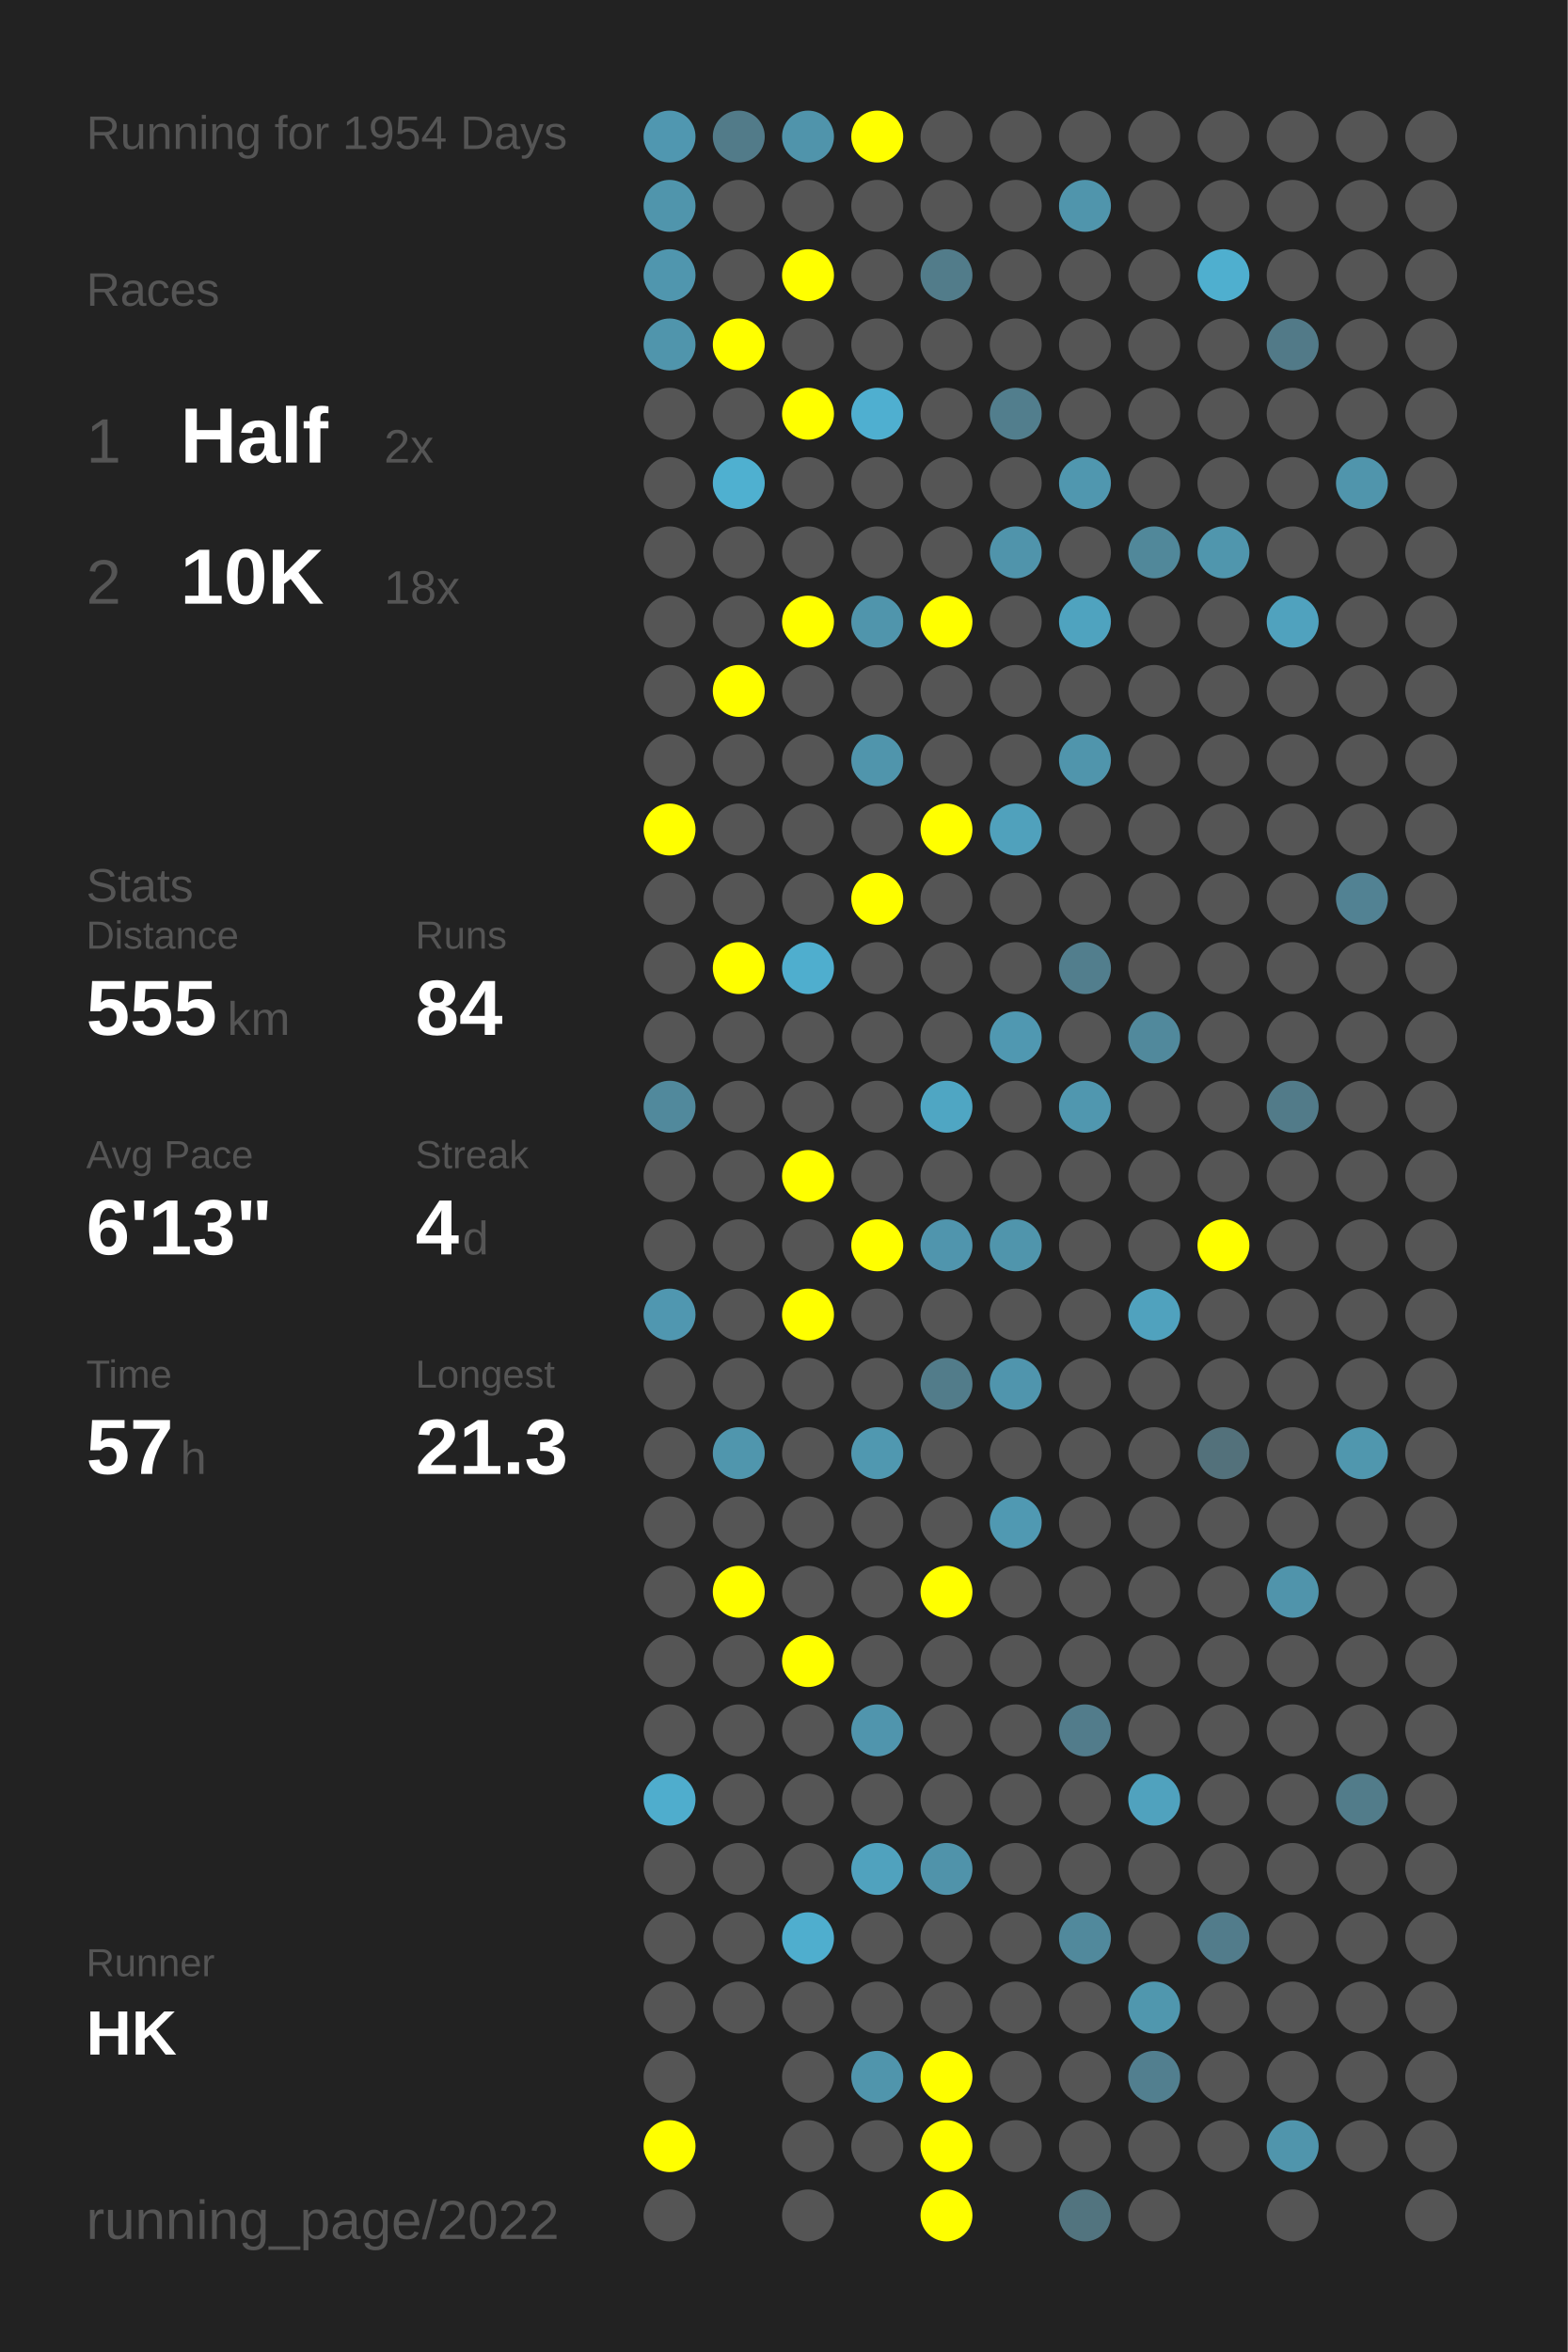
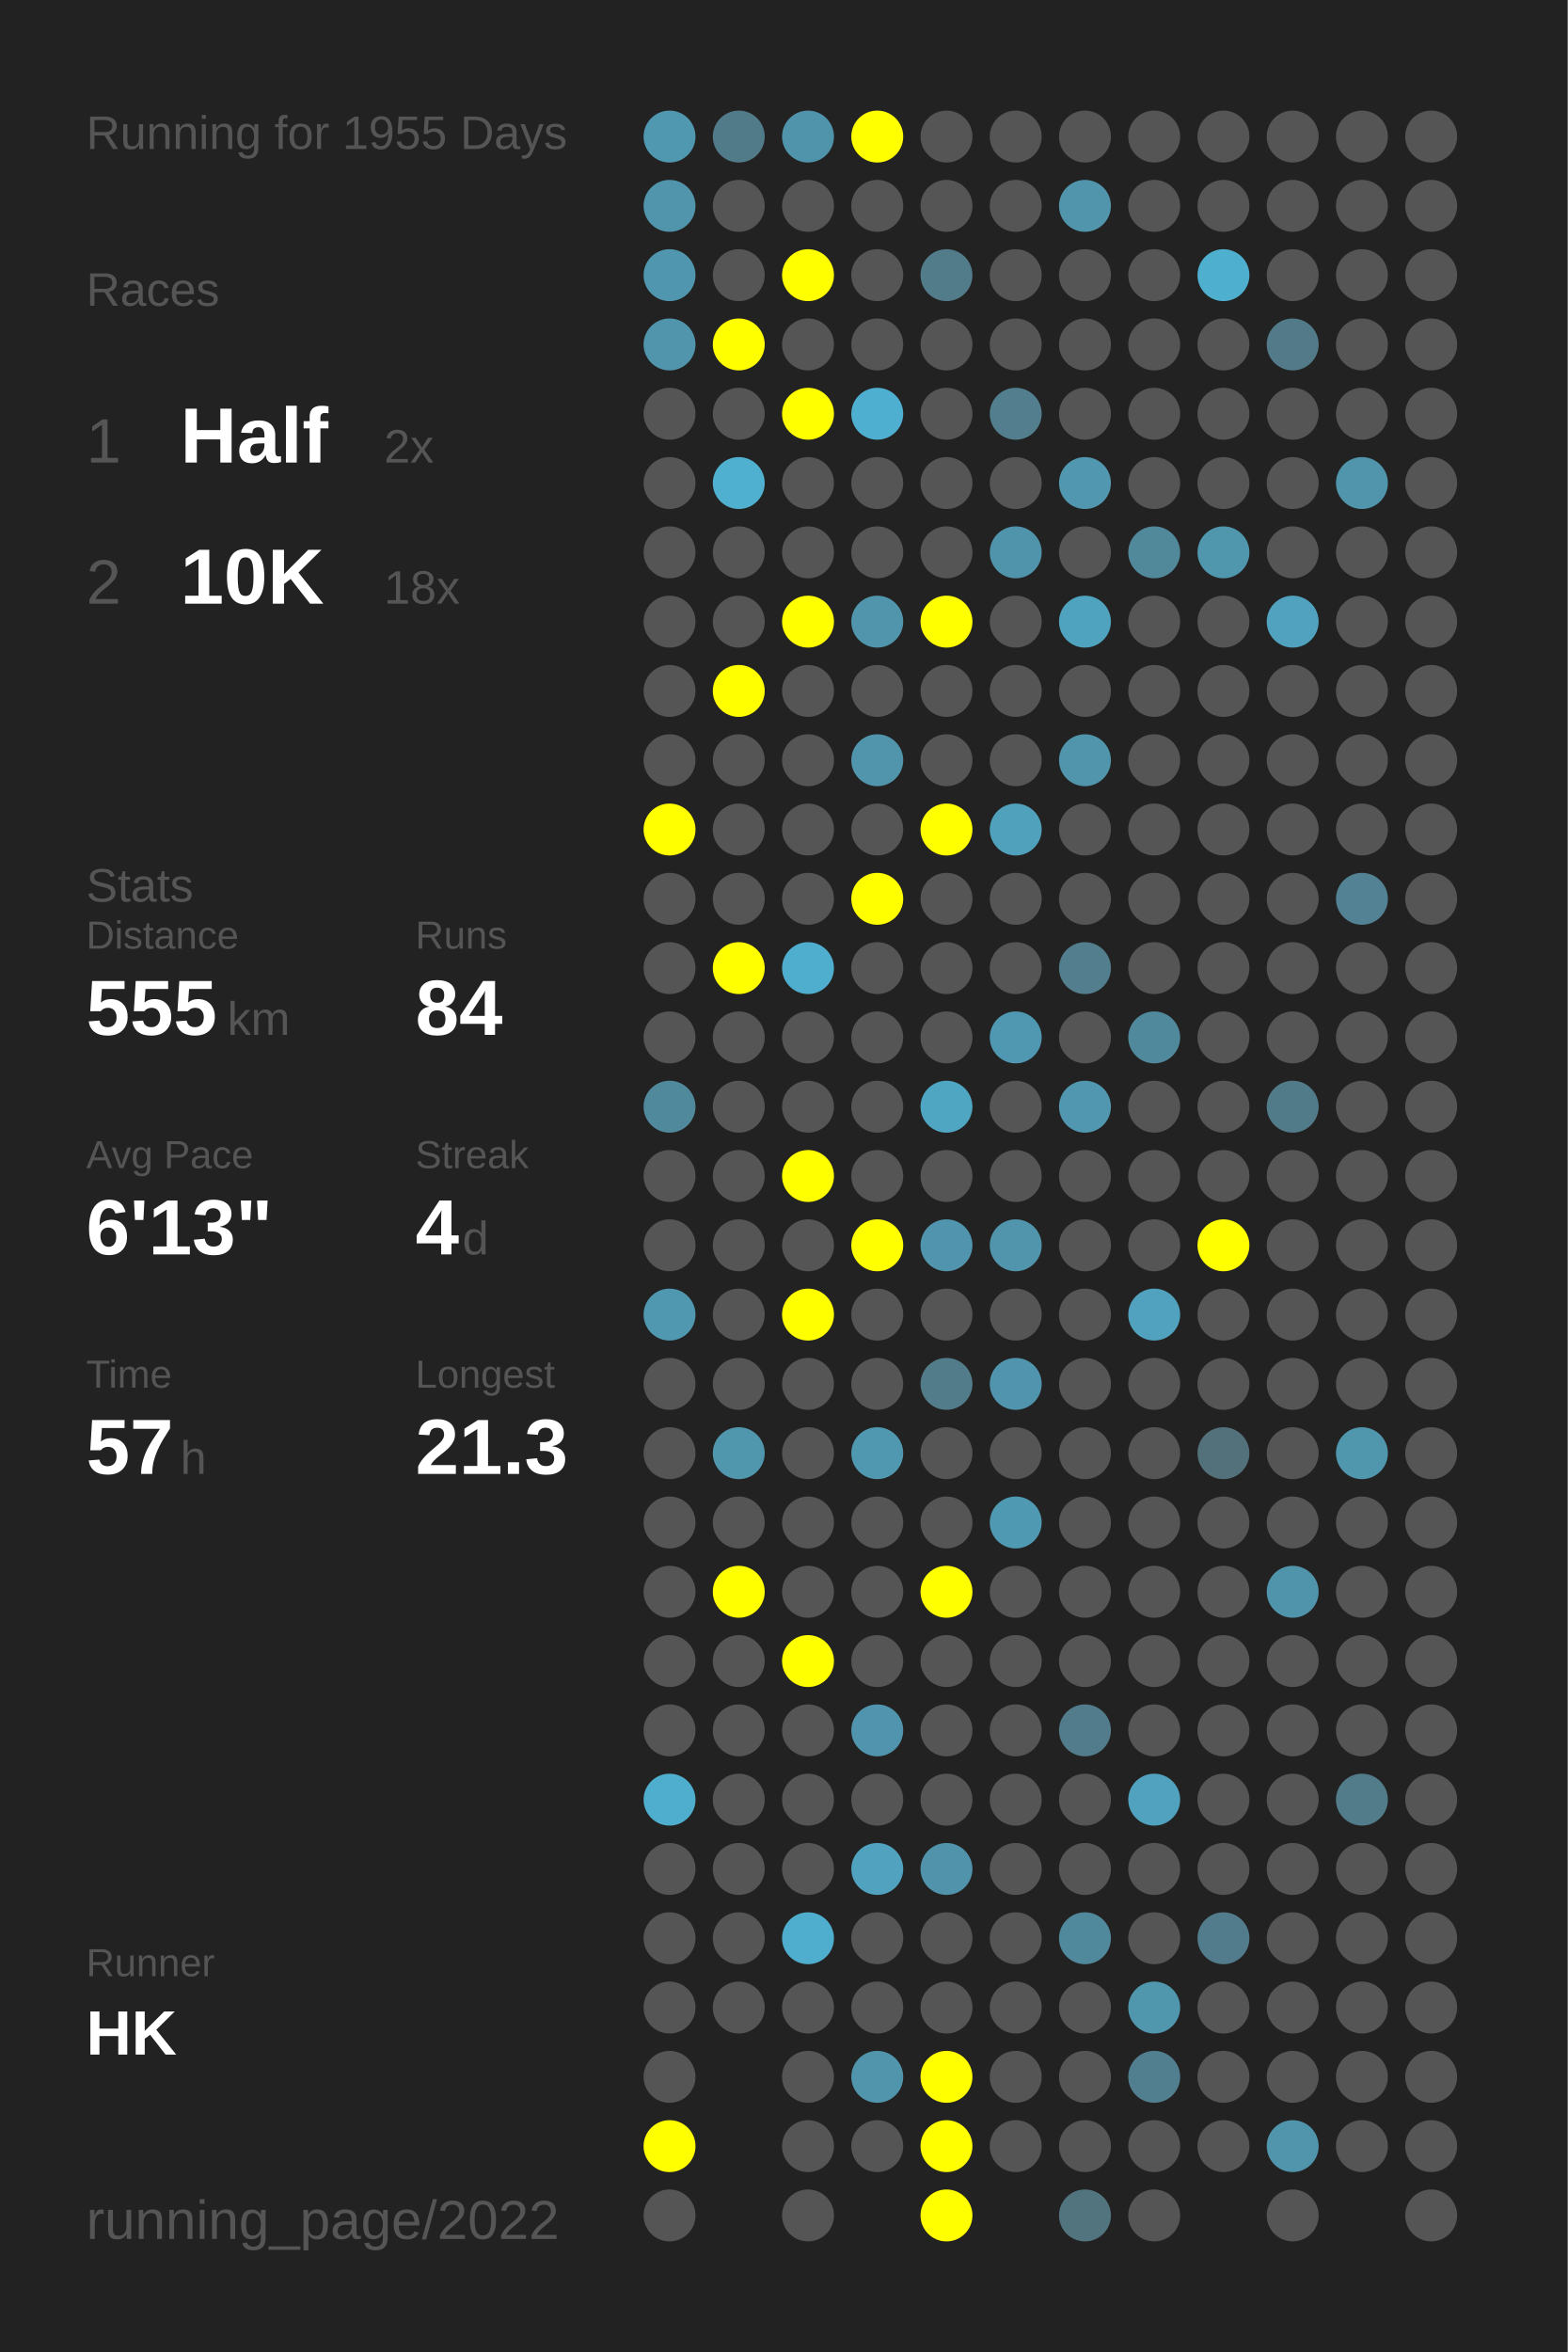
<svg xmlns="http://www.w3.org/2000/svg" baseProfile="full" height="300mm" version="1.1" viewBox="0,0,200,300" width="200mm">
  <defs />
  <rect fill="#222222" height="300" width="200" x="0" y="0" />
-   <text fill="#555555" style="font-size:6px; font-family:Arial;" x="11" y="19">Running for 1954 Days</text>
+   <text fill="#555555" style="font-size:6px; font-family:Arial;" x="11" y="19">Running for 1955 Days</text>
  <text fill="#555555" style="font-size:6px; font-family:Arial;" x="11" y="39">Races</text>
  <text fill="#555555" style="font-size:8px; font-family:Arial;" x="11" y="59">1</text>
  <text fill="#FFFFFF" style="font-size:10px; font-family:Arial; font-weight:bold;" x="23" y="59">Half</text>
  <text fill="#555555" style="font-size:6px; font-family:Arial;" x="49" y="59">2x</text>
  <text fill="#555555" style="font-size:8px; font-family:Arial;" x="11" y="77">2</text>
  <text fill="#FFFFFF" style="font-size:10px; font-family:Arial; font-weight:bold;" x="23" y="77">10K</text>
  <text fill="#555555" style="font-size:6px; font-family:Arial;" x="49" y="77">18x</text>
  <text fill="#555555" style="font-size:6px; font-family:Arial;" x="11" y="115">Stats</text>
  <text fill="#555555" style="font-size:5px; font-family:Arial;" x="11" y="121">Distance</text>
  <text fill="#FFFFFF" style="font-size:10px; font-family:Arial; font-weight:bold;" x="11" y="132">555</text>
  <text fill="#555555" style="font-size:6px; font-family:Arial;" x="29" y="132">km</text>
  <text fill="#555555" style="font-size:5px; font-family:Arial;" x="53" y="121">Runs</text>
  <text fill="#FFFFFF" style="font-size:10px; font-family:Arial; font-weight:bold;" x="53" y="132">84</text>
  <text fill="#555555" style="font-size:5px; font-family:Arial;" x="11" y="149">Avg Pace</text>
  <text fill="#FFFFFF" style="font-size:10px; font-family:Arial; font-weight:bold;" x="11" y="160">6'13"</text>
  <text fill="#555555" style="font-size:5px; font-family:Arial;" x="53" y="149">Streak</text>
  <text fill="#FFFFFF" style="font-size:10px; font-family:Arial; font-weight:bold;" x="53" y="160">4</text>
  <text fill="#555555" style="font-size:6px; font-family:Arial;" x="59" y="160">d</text>
  <text fill="#555555" style="font-size:5px; font-family:Arial;" x="11" y="177">Time</text>
  <text fill="#FFFFFF" style="font-size:10px; font-family:Arial; font-weight:bold;" x="11" y="188">57</text>
  <text fill="#555555" style="font-size:6px; font-family:Arial;" x="23" y="188">h</text>
  <text fill="#555555" style="font-size:5px; font-family:Arial;" x="53" y="177">Longest</text>
  <text fill="#FFFFFF" style="font-size:10px; font-family:Arial; font-weight:bold;" x="53" y="188">21.3</text>
  <text fill="#555555" style="font-size:5px; font-family:Arial;" x="11" y="252.065">Runner</text>
  <text fill="#FFFFFF" style="font-size:8px; font-family:Arial; font-weight:bold;" x="11" y="262.065">HK</text>
  <text fill="#555555" style="font-size:7px; font-family:Arial;" x="11" y="285.581">running_page/2022</text>
  <circle cx="85.417" cy="17.419" fill="#5097b0" r="3.312" />
  <circle cx="85.417" cy="26.258" fill="#5095ac" r="3.312" />
  <circle cx="85.417" cy="35.097" fill="#5096ae" r="3.312" />
  <circle cx="85.417" cy="43.935" fill="#5095ac" r="3.312" />
  <circle cx="85.417" cy="52.774" fill="#555555" r="3.312" />
  <circle cx="85.417" cy="61.613" fill="#555555" r="3.312" />
  <circle cx="85.417" cy="70.452" fill="#555555" r="3.312" />
  <circle cx="85.417" cy="79.29" fill="#555555" r="3.312" />
  <circle cx="85.417" cy="88.129" fill="#555555" r="3.312" />
  <circle cx="85.417" cy="96.968" fill="#555555" r="3.312" />
  <circle cx="85.417" cy="105.806" fill="#FFFF00" r="3.312" />
  <circle cx="85.417" cy="114.645" fill="#555555" r="3.312" />
  <circle cx="85.417" cy="123.484" fill="#555555" r="3.312" />
  <circle cx="85.417" cy="132.323" fill="#555555" r="3.312" />
  <circle cx="85.417" cy="141.161" fill="#51899c" r="3.312" />
  <circle cx="85.417" cy="150" fill="#555555" r="3.312" />
  <circle cx="85.417" cy="158.839" fill="#555555" r="3.312" />
  <circle cx="85.417" cy="167.677" fill="#5097b0" r="3.312" />
  <circle cx="85.417" cy="176.516" fill="#555555" r="3.312" />
  <circle cx="85.417" cy="185.355" fill="#555555" r="3.312" />
  <circle cx="85.417" cy="194.194" fill="#555555" r="3.312" />
  <circle cx="85.417" cy="203.032" fill="#555555" r="3.312" />
  <circle cx="85.417" cy="211.871" fill="#555555" r="3.312" />
  <circle cx="85.417" cy="220.71" fill="#555555" r="3.312" />
  <circle cx="85.417" cy="229.548" fill="#4fadcd" r="3.312" />
  <circle cx="85.417" cy="238.387" fill="#555555" r="3.312" />
  <circle cx="85.417" cy="247.226" fill="#555555" r="3.312" />
  <circle cx="85.417" cy="256.065" fill="#555555" r="3.312" />
  <circle cx="85.417" cy="264.903" fill="#555555" r="3.312" />
  <circle cx="85.417" cy="273.742" fill="#FFFF00" r="3.312" />
  <circle cx="85.417" cy="282.581" fill="#555555" r="3.312" />
  <circle cx="94.25" cy="17.419" fill="#527b89" r="3.312" />
  <circle cx="94.25" cy="26.258" fill="#555555" r="3.312" />
  <circle cx="94.25" cy="35.097" fill="#555555" r="3.312" />
  <circle cx="94.25" cy="43.935" fill="#FFFF00" r="3.312" />
  <circle cx="94.25" cy="52.774" fill="#555555" r="3.312" />
  <circle cx="94.25" cy="61.613" fill="#4fb0d0" r="3.312" />
  <circle cx="94.25" cy="70.452" fill="#555555" r="3.312" />
  <circle cx="94.25" cy="79.29" fill="#555555" r="3.312" />
  <circle cx="94.25" cy="88.129" fill="#FFFF00" r="3.312" />
  <circle cx="94.25" cy="96.968" fill="#555555" r="3.312" />
  <circle cx="94.25" cy="105.806" fill="#555555" r="3.312" />
  <circle cx="94.25" cy="114.645" fill="#555555" r="3.312" />
  <circle cx="94.25" cy="123.484" fill="#FFFF00" r="3.312" />
  <circle cx="94.25" cy="132.323" fill="#555555" r="3.312" />
  <circle cx="94.25" cy="141.161" fill="#555555" r="3.312" />
  <circle cx="94.25" cy="150" fill="#555555" r="3.312" />
  <circle cx="94.25" cy="158.839" fill="#555555" r="3.312" />
  <circle cx="94.25" cy="167.677" fill="#555555" r="3.312" />
  <circle cx="94.25" cy="176.516" fill="#555555" r="3.312" />
  <circle cx="94.25" cy="185.355" fill="#5096ad" r="3.312" />
  <circle cx="94.25" cy="194.194" fill="#555555" r="3.312" />
  <circle cx="94.25" cy="203.032" fill="#FFFF00" r="3.312" />
  <circle cx="94.25" cy="211.871" fill="#555555" r="3.312" />
  <circle cx="94.25" cy="220.71" fill="#555555" r="3.312" />
  <circle cx="94.25" cy="229.548" fill="#555555" r="3.312" />
  <circle cx="94.25" cy="238.387" fill="#555555" r="3.312" />
  <circle cx="94.25" cy="247.226" fill="#555555" r="3.312" />
  <circle cx="94.25" cy="256.065" fill="#555555" r="3.312" />
  <circle cx="103.083" cy="17.419" fill="#5094ab" r="3.312" />
  <circle cx="103.083" cy="26.258" fill="#555555" r="3.312" />
  <circle cx="103.083" cy="35.097" fill="#FFFF00" r="3.312" />
  <circle cx="103.083" cy="43.935" fill="#555555" r="3.312" />
  <circle cx="103.083" cy="52.774" fill="#FFFF00" r="3.312" />
  <circle cx="103.083" cy="61.613" fill="#555555" r="3.312" />
  <circle cx="103.083" cy="70.452" fill="#555555" r="3.312" />
  <circle cx="103.083" cy="79.29" fill="#FFFF00" r="3.312" />
  <circle cx="103.083" cy="88.129" fill="#555555" r="3.312" />
  <circle cx="103.083" cy="96.968" fill="#555555" r="3.312" />
  <circle cx="103.083" cy="105.806" fill="#555555" r="3.312" />
  <circle cx="103.083" cy="114.645" fill="#555555" r="3.312" />
  <circle cx="103.083" cy="123.484" fill="#4faece" r="3.312" />
  <circle cx="103.083" cy="132.323" fill="#555555" r="3.312" />
  <circle cx="103.083" cy="141.161" fill="#555555" r="3.312" />
  <circle cx="103.083" cy="150" fill="#FFFF00" r="3.312" />
  <circle cx="103.083" cy="158.839" fill="#555555" r="3.312" />
  <circle cx="103.083" cy="167.677" fill="#FFFF00" r="3.312" />
  <circle cx="103.083" cy="176.516" fill="#555555" r="3.312" />
  <circle cx="103.083" cy="185.355" fill="#555555" r="3.312" />
  <circle cx="103.083" cy="194.194" fill="#555555" r="3.312" />
  <circle cx="103.083" cy="203.032" fill="#555555" r="3.312" />
  <circle cx="103.083" cy="211.871" fill="#FFFF00" r="3.312" />
  <circle cx="103.083" cy="220.71" fill="#555555" r="3.312" />
  <circle cx="103.083" cy="229.548" fill="#555555" r="3.312" />
  <circle cx="103.083" cy="238.387" fill="#555555" r="3.312" />
  <circle cx="103.083" cy="247.226" fill="#4faece" r="3.312" />
  <circle cx="103.083" cy="256.065" fill="#555555" r="3.312" />
  <circle cx="103.083" cy="264.903" fill="#555555" r="3.312" />
  <circle cx="103.083" cy="273.742" fill="#555555" r="3.312" />
  <circle cx="103.083" cy="282.581" fill="#555555" r="3.312" />
  <circle cx="111.917" cy="17.419" fill="#FFFF00" r="3.312" />
  <circle cx="111.917" cy="26.258" fill="#555555" r="3.312" />
  <circle cx="111.917" cy="35.097" fill="#555555" r="3.312" />
  <circle cx="111.917" cy="43.935" fill="#555555" r="3.312" />
  <circle cx="111.917" cy="52.774" fill="#4fafd0" r="3.312" />
  <circle cx="111.917" cy="61.613" fill="#555555" r="3.312" />
  <circle cx="111.917" cy="70.452" fill="#555555" r="3.312" />
  <circle cx="111.917" cy="79.29" fill="#5095ac" r="3.312" />
  <circle cx="111.917" cy="88.129" fill="#555555" r="3.312" />
  <circle cx="111.917" cy="96.968" fill="#5095ac" r="3.312" />
  <circle cx="111.917" cy="105.806" fill="#555555" r="3.312" />
  <circle cx="111.917" cy="114.645" fill="#FFFF00" r="3.312" />
  <circle cx="111.917" cy="123.484" fill="#555555" r="3.312" />
  <circle cx="111.917" cy="132.323" fill="#555555" r="3.312" />
  <circle cx="111.917" cy="141.161" fill="#555555" r="3.312" />
  <circle cx="111.917" cy="150" fill="#555555" r="3.312" />
  <circle cx="111.917" cy="158.839" fill="#FFFF00" r="3.312" />
  <circle cx="111.917" cy="167.677" fill="#555555" r="3.312" />
  <circle cx="111.917" cy="176.516" fill="#555555" r="3.312" />
  <circle cx="111.917" cy="185.355" fill="#5098b0" r="3.312" />
  <circle cx="111.917" cy="194.194" fill="#555555" r="3.312" />
  <circle cx="111.917" cy="203.032" fill="#555555" r="3.312" />
  <circle cx="111.917" cy="211.871" fill="#555555" r="3.312" />
  <circle cx="111.917" cy="220.71" fill="#5095ad" r="3.312" />
  <circle cx="111.917" cy="229.548" fill="#555555" r="3.312" />
  <circle cx="111.917" cy="238.387" fill="#50a2be" r="3.312" />
  <circle cx="111.917" cy="247.226" fill="#555555" r="3.312" />
  <circle cx="111.917" cy="256.065" fill="#555555" r="3.312" />
  <circle cx="111.917" cy="264.903" fill="#5095ac" r="3.312" />
  <circle cx="111.917" cy="273.742" fill="#555555" r="3.312" />
  <circle cx="120.75" cy="17.419" fill="#555555" r="3.312" />
  <circle cx="120.75" cy="26.258" fill="#555555" r="3.312" />
  <circle cx="120.75" cy="35.097" fill="#527c8a" r="3.312" />
  <circle cx="120.75" cy="43.935" fill="#555555" r="3.312" />
  <circle cx="120.75" cy="52.774" fill="#555555" r="3.312" />
  <circle cx="120.75" cy="61.613" fill="#555555" r="3.312" />
  <circle cx="120.75" cy="70.452" fill="#555555" r="3.312" />
  <circle cx="120.75" cy="79.29" fill="#FFFF00" r="3.312" />
  <circle cx="120.75" cy="88.129" fill="#555555" r="3.312" />
  <circle cx="120.75" cy="96.968" fill="#555555" r="3.312" />
  <circle cx="120.75" cy="105.806" fill="#FFFF00" r="3.312" />
  <circle cx="120.75" cy="114.645" fill="#555555" r="3.312" />
  <circle cx="120.75" cy="123.484" fill="#555555" r="3.312" />
  <circle cx="120.75" cy="132.323" fill="#555555" r="3.312" />
  <circle cx="120.75" cy="141.161" fill="#4fa6c3" r="3.312" />
  <circle cx="120.75" cy="150" fill="#555555" r="3.312" />
  <circle cx="120.75" cy="158.839" fill="#5095ad" r="3.312" />
  <circle cx="120.75" cy="167.677" fill="#555555" r="3.312" />
  <circle cx="120.75" cy="176.516" fill="#527c8a" r="3.312" />
  <circle cx="120.75" cy="185.355" fill="#555555" r="3.312" />
  <circle cx="120.75" cy="194.194" fill="#555555" r="3.312" />
  <circle cx="120.75" cy="203.032" fill="#FFFF00" r="3.312" />
  <circle cx="120.75" cy="211.871" fill="#555555" r="3.312" />
  <circle cx="120.75" cy="220.71" fill="#555555" r="3.312" />
  <circle cx="120.75" cy="229.548" fill="#555555" r="3.312" />
  <circle cx="120.75" cy="238.387" fill="#5093aa" r="3.312" />
  <circle cx="120.75" cy="247.226" fill="#555555" r="3.312" />
  <circle cx="120.75" cy="256.065" fill="#555555" r="3.312" />
  <circle cx="120.75" cy="264.903" fill="#FFFF00" r="3.312" />
  <circle cx="120.75" cy="273.742" fill="#FFFF00" r="3.312" />
  <circle cx="120.75" cy="282.581" fill="#FFFF00" r="3.312" />
  <circle cx="129.583" cy="17.419" fill="#555555" r="3.312" />
  <circle cx="129.583" cy="26.258" fill="#555555" r="3.312" />
  <circle cx="129.583" cy="35.097" fill="#555555" r="3.312" />
  <circle cx="129.583" cy="43.935" fill="#555555" r="3.312" />
  <circle cx="129.583" cy="52.774" fill="#527e8d" r="3.312" />
  <circle cx="129.583" cy="61.613" fill="#555555" r="3.312" />
  <circle cx="129.583" cy="70.452" fill="#5094ab" r="3.312" />
  <circle cx="129.583" cy="79.29" fill="#555555" r="3.312" />
  <circle cx="129.583" cy="88.129" fill="#555555" r="3.312" />
  <circle cx="129.583" cy="96.968" fill="#555555" r="3.312" />
  <circle cx="129.583" cy="105.806" fill="#50a1bc" r="3.312" />
  <circle cx="129.583" cy="114.645" fill="#555555" r="3.312" />
  <circle cx="129.583" cy="123.484" fill="#555555" r="3.312" />
  <circle cx="129.583" cy="132.323" fill="#5098b1" r="3.312" />
  <circle cx="129.583" cy="141.161" fill="#555555" r="3.312" />
  <circle cx="129.583" cy="150" fill="#555555" r="3.312" />
  <circle cx="129.583" cy="158.839" fill="#5095ac" r="3.312" />
  <circle cx="129.583" cy="167.677" fill="#555555" r="3.312" />
  <circle cx="129.583" cy="176.516" fill="#5095ad" r="3.312" />
  <circle cx="129.583" cy="185.355" fill="#555555" r="3.312" />
  <circle cx="129.583" cy="194.194" fill="#5099b2" r="3.312" />
  <circle cx="129.583" cy="203.032" fill="#555555" r="3.312" />
  <circle cx="129.583" cy="211.871" fill="#555555" r="3.312" />
  <circle cx="129.583" cy="220.71" fill="#555555" r="3.312" />
  <circle cx="129.583" cy="229.548" fill="#555555" r="3.312" />
  <circle cx="129.583" cy="238.387" fill="#555555" r="3.312" />
  <circle cx="129.583" cy="247.226" fill="#555555" r="3.312" />
  <circle cx="129.583" cy="256.065" fill="#555555" r="3.312" />
  <circle cx="129.583" cy="264.903" fill="#555555" r="3.312" />
  <circle cx="129.583" cy="273.742" fill="#555555" r="3.312" />
  <circle cx="138.417" cy="17.419" fill="#555555" r="3.312" />
  <circle cx="138.417" cy="26.258" fill="#5095ac" r="3.312" />
  <circle cx="138.417" cy="35.097" fill="#555555" r="3.312" />
  <circle cx="138.417" cy="43.935" fill="#555555" r="3.312" />
  <circle cx="138.417" cy="52.774" fill="#555555" r="3.312" />
  <circle cx="138.417" cy="61.613" fill="#5097af" r="3.312" />
  <circle cx="138.417" cy="70.452" fill="#555555" r="3.312" />
  <circle cx="138.417" cy="79.29" fill="#4fa3bf" r="3.312" />
  <circle cx="138.417" cy="88.129" fill="#555555" r="3.312" />
  <circle cx="138.417" cy="96.968" fill="#5095ac" r="3.312" />
  <circle cx="138.417" cy="105.806" fill="#555555" r="3.312" />
  <circle cx="138.417" cy="114.645" fill="#555555" r="3.312" />
  <circle cx="138.417" cy="123.484" fill="#527e8d" r="3.312" />
  <circle cx="138.417" cy="132.323" fill="#555555" r="3.312" />
  <circle cx="138.417" cy="141.161" fill="#5097af" r="3.312" />
  <circle cx="138.417" cy="150" fill="#555555" r="3.312" />
  <circle cx="138.417" cy="158.839" fill="#555555" r="3.312" />
  <circle cx="138.417" cy="167.677" fill="#555555" r="3.312" />
  <circle cx="138.417" cy="176.516" fill="#555555" r="3.312" />
  <circle cx="138.417" cy="185.355" fill="#555555" r="3.312" />
  <circle cx="138.417" cy="194.194" fill="#555555" r="3.312" />
  <circle cx="138.417" cy="203.032" fill="#555555" r="3.312" />
  <circle cx="138.417" cy="211.871" fill="#555555" r="3.312" />
  <circle cx="138.417" cy="220.71" fill="#527c8b" r="3.312" />
  <circle cx="138.417" cy="229.548" fill="#555555" r="3.312" />
  <circle cx="138.417" cy="238.387" fill="#555555" r="3.312" />
  <circle cx="138.417" cy="247.226" fill="#51899c" r="3.312" />
  <circle cx="138.417" cy="256.065" fill="#555555" r="3.312" />
  <circle cx="138.417" cy="264.903" fill="#555555" r="3.312" />
  <circle cx="138.417" cy="273.742" fill="#555555" r="3.312" />
  <circle cx="138.417" cy="282.581" fill="#52747f" r="3.312" />
  <circle cx="147.25" cy="17.419" fill="#555555" r="3.312" />
  <circle cx="147.25" cy="26.258" fill="#555555" r="3.312" />
  <circle cx="147.25" cy="35.097" fill="#555555" r="3.312" />
  <circle cx="147.25" cy="43.935" fill="#555555" r="3.312" />
  <circle cx="147.25" cy="52.774" fill="#555555" r="3.312" />
  <circle cx="147.25" cy="61.613" fill="#555555" r="3.312" />
  <circle cx="147.25" cy="70.452" fill="#51889a" r="3.312" />
  <circle cx="147.25" cy="79.29" fill="#555555" r="3.312" />
  <circle cx="147.25" cy="88.129" fill="#555555" r="3.312" />
  <circle cx="147.25" cy="96.968" fill="#555555" r="3.312" />
  <circle cx="147.25" cy="105.806" fill="#555555" r="3.312" />
  <circle cx="147.25" cy="114.645" fill="#555555" r="3.312" />
  <circle cx="147.25" cy="123.484" fill="#555555" r="3.312" />
  <circle cx="147.25" cy="132.323" fill="#51899c" r="3.312" />
  <circle cx="147.25" cy="141.161" fill="#555555" r="3.312" />
  <circle cx="147.25" cy="150" fill="#555555" r="3.312" />
  <circle cx="147.25" cy="158.839" fill="#555555" r="3.312" />
  <circle cx="147.25" cy="167.677" fill="#50a2be" r="3.312" />
  <circle cx="147.25" cy="176.516" fill="#555555" r="3.312" />
  <circle cx="147.25" cy="185.355" fill="#555555" r="3.312" />
  <circle cx="147.25" cy="194.194" fill="#555555" r="3.312" />
  <circle cx="147.25" cy="203.032" fill="#555555" r="3.312" />
  <circle cx="147.25" cy="211.871" fill="#555555" r="3.312" />
  <circle cx="147.25" cy="220.71" fill="#555555" r="3.312" />
  <circle cx="147.25" cy="229.548" fill="#50a2be" r="3.312" />
  <circle cx="147.25" cy="238.387" fill="#555555" r="3.312" />
  <circle cx="147.25" cy="247.226" fill="#555555" r="3.312" />
  <circle cx="147.25" cy="256.065" fill="#5097ae" r="3.312" />
  <circle cx="147.25" cy="264.903" fill="#527f8f" r="3.312" />
  <circle cx="147.25" cy="273.742" fill="#555555" r="3.312" />
  <circle cx="147.25" cy="282.581" fill="#555555" r="3.312" />
  <circle cx="156.083" cy="17.419" fill="#555555" r="3.312" />
  <circle cx="156.083" cy="26.258" fill="#555555" r="3.312" />
  <circle cx="156.083" cy="35.097" fill="#4fafcf" r="3.312" />
  <circle cx="156.083" cy="43.935" fill="#555555" r="3.312" />
  <circle cx="156.083" cy="52.774" fill="#555555" r="3.312" />
  <circle cx="156.083" cy="61.613" fill="#555555" r="3.312" />
  <circle cx="156.083" cy="70.452" fill="#5096ad" r="3.312" />
  <circle cx="156.083" cy="79.29" fill="#555555" r="3.312" />
  <circle cx="156.083" cy="88.129" fill="#555555" r="3.312" />
  <circle cx="156.083" cy="96.968" fill="#555555" r="3.312" />
  <circle cx="156.083" cy="105.806" fill="#555555" r="3.312" />
  <circle cx="156.083" cy="114.645" fill="#555555" r="3.312" />
  <circle cx="156.083" cy="123.484" fill="#555555" r="3.312" />
  <circle cx="156.083" cy="132.323" fill="#555555" r="3.312" />
  <circle cx="156.083" cy="141.161" fill="#555555" r="3.312" />
  <circle cx="156.083" cy="150" fill="#555555" r="3.312" />
  <circle cx="156.083" cy="158.839" fill="#FFFF00" r="3.312" />
  <circle cx="156.083" cy="167.677" fill="#555555" r="3.312" />
  <circle cx="156.083" cy="176.516" fill="#555555" r="3.312" />
  <circle cx="156.083" cy="185.355" fill="#53717b" r="3.312" />
  <circle cx="156.083" cy="194.194" fill="#555555" r="3.312" />
  <circle cx="156.083" cy="203.032" fill="#555555" r="3.312" />
  <circle cx="156.083" cy="211.871" fill="#555555" r="3.312" />
  <circle cx="156.083" cy="220.71" fill="#555555" r="3.312" />
  <circle cx="156.083" cy="229.548" fill="#555555" r="3.312" />
  <circle cx="156.083" cy="238.387" fill="#555555" r="3.312" />
  <circle cx="156.083" cy="247.226" fill="#527c8b" r="3.312" />
  <circle cx="156.083" cy="256.065" fill="#555555" r="3.312" />
  <circle cx="156.083" cy="264.903" fill="#555555" r="3.312" />
  <circle cx="156.083" cy="273.742" fill="#555555" r="3.312" />
  <circle cx="164.917" cy="17.419" fill="#555555" r="3.312" />
  <circle cx="164.917" cy="26.258" fill="#555555" r="3.312" />
  <circle cx="164.917" cy="35.097" fill="#555555" r="3.312" />
  <circle cx="164.917" cy="43.935" fill="#527a88" r="3.312" />
  <circle cx="164.917" cy="52.774" fill="#555555" r="3.312" />
  <circle cx="164.917" cy="61.613" fill="#555555" r="3.312" />
  <circle cx="164.917" cy="70.452" fill="#555555" r="3.312" />
  <circle cx="164.917" cy="79.29" fill="#50a2be" r="3.312" />
  <circle cx="164.917" cy="88.129" fill="#555555" r="3.312" />
  <circle cx="164.917" cy="96.968" fill="#555555" r="3.312" />
  <circle cx="164.917" cy="105.806" fill="#555555" r="3.312" />
  <circle cx="164.917" cy="114.645" fill="#555555" r="3.312" />
  <circle cx="164.917" cy="123.484" fill="#555555" r="3.312" />
  <circle cx="164.917" cy="132.323" fill="#555555" r="3.312" />
  <circle cx="164.917" cy="141.161" fill="#527b89" r="3.312" />
  <circle cx="164.917" cy="150" fill="#555555" r="3.312" />
  <circle cx="164.917" cy="158.839" fill="#555555" r="3.312" />
  <circle cx="164.917" cy="167.677" fill="#555555" r="3.312" />
  <circle cx="164.917" cy="176.516" fill="#555555" r="3.312" />
  <circle cx="164.917" cy="185.355" fill="#555555" r="3.312" />
  <circle cx="164.917" cy="194.194" fill="#555555" r="3.312" />
  <circle cx="164.917" cy="203.032" fill="#5094ab" r="3.312" />
  <circle cx="164.917" cy="211.871" fill="#555555" r="3.312" />
  <circle cx="164.917" cy="220.71" fill="#555555" r="3.312" />
  <circle cx="164.917" cy="229.548" fill="#555555" r="3.312" />
  <circle cx="164.917" cy="238.387" fill="#555555" r="3.312" />
  <circle cx="164.917" cy="247.226" fill="#555555" r="3.312" />
  <circle cx="164.917" cy="256.065" fill="#555555" r="3.312" />
  <circle cx="164.917" cy="264.903" fill="#555555" r="3.312" />
  <circle cx="164.917" cy="273.742" fill="#5095ac" r="3.312" />
  <circle cx="164.917" cy="282.581" fill="#555555" r="3.312" />
  <circle cx="173.75" cy="17.419" fill="#555555" r="3.312" />
  <circle cx="173.75" cy="26.258" fill="#555555" r="3.312" />
  <circle cx="173.75" cy="35.097" fill="#555555" r="3.312" />
  <circle cx="173.75" cy="43.935" fill="#555555" r="3.312" />
  <circle cx="173.75" cy="52.774" fill="#555555" r="3.312" />
  <circle cx="173.75" cy="61.613" fill="#5095ac" r="3.312" />
  <circle cx="173.75" cy="70.452" fill="#555555" r="3.312" />
  <circle cx="173.75" cy="79.29" fill="#555555" r="3.312" />
  <circle cx="173.75" cy="88.129" fill="#555555" r="3.312" />
  <circle cx="173.75" cy="96.968" fill="#555555" r="3.312" />
  <circle cx="173.75" cy="105.806" fill="#555555" r="3.312" />
  <circle cx="173.75" cy="114.645" fill="#528293" r="3.312" />
  <circle cx="173.75" cy="123.484" fill="#555555" r="3.312" />
  <circle cx="173.75" cy="132.323" fill="#555555" r="3.312" />
  <circle cx="173.75" cy="141.161" fill="#555555" r="3.312" />
  <circle cx="173.75" cy="150" fill="#555555" r="3.312" />
  <circle cx="173.75" cy="158.839" fill="#555555" r="3.312" />
  <circle cx="173.75" cy="167.677" fill="#555555" r="3.312" />
  <circle cx="173.75" cy="176.516" fill="#555555" r="3.312" />
  <circle cx="173.75" cy="185.355" fill="#5097ae" r="3.312" />
  <circle cx="173.75" cy="194.194" fill="#555555" r="3.312" />
  <circle cx="173.75" cy="203.032" fill="#555555" r="3.312" />
  <circle cx="173.75" cy="211.871" fill="#555555" r="3.312" />
  <circle cx="173.75" cy="220.71" fill="#555555" r="3.312" />
  <circle cx="173.75" cy="229.548" fill="#527c8a" r="3.312" />
  <circle cx="173.75" cy="238.387" fill="#555555" r="3.312" />
  <circle cx="173.75" cy="247.226" fill="#555555" r="3.312" />
  <circle cx="173.75" cy="256.065" fill="#555555" r="3.312" />
  <circle cx="173.75" cy="264.903" fill="#555555" r="3.312" />
  <circle cx="173.75" cy="273.742" fill="#555555" r="3.312" />
  <circle cx="182.583" cy="17.419" fill="#555555" r="3.312" />
  <circle cx="182.583" cy="26.258" fill="#555555" r="3.312" />
  <circle cx="182.583" cy="35.097" fill="#555555" r="3.312" />
  <circle cx="182.583" cy="43.935" fill="#555555" r="3.312" />
  <circle cx="182.583" cy="52.774" fill="#555555" r="3.312" />
  <circle cx="182.583" cy="61.613" fill="#555555" r="3.312" />
  <circle cx="182.583" cy="70.452" fill="#555555" r="3.312" />
  <circle cx="182.583" cy="79.29" fill="#555555" r="3.312" />
  <circle cx="182.583" cy="88.129" fill="#555555" r="3.312" />
  <circle cx="182.583" cy="96.968" fill="#555555" r="3.312" />
  <circle cx="182.583" cy="105.806" fill="#555555" r="3.312" />
  <circle cx="182.583" cy="114.645" fill="#555555" r="3.312" />
  <circle cx="182.583" cy="123.484" fill="#555555" r="3.312" />
  <circle cx="182.583" cy="132.323" fill="#555555" r="3.312" />
  <circle cx="182.583" cy="141.161" fill="#555555" r="3.312" />
  <circle cx="182.583" cy="150" fill="#555555" r="3.312" />
  <circle cx="182.583" cy="158.839" fill="#555555" r="3.312" />
  <circle cx="182.583" cy="167.677" fill="#555555" r="3.312" />
  <circle cx="182.583" cy="176.516" fill="#555555" r="3.312" />
  <circle cx="182.583" cy="185.355" fill="#555555" r="3.312" />
  <circle cx="182.583" cy="194.194" fill="#555555" r="3.312" />
  <circle cx="182.583" cy="203.032" fill="#555555" r="3.312" />
  <circle cx="182.583" cy="211.871" fill="#555555" r="3.312" />
  <circle cx="182.583" cy="220.71" fill="#555555" r="3.312" />
  <circle cx="182.583" cy="229.548" fill="#555555" r="3.312" />
  <circle cx="182.583" cy="238.387" fill="#555555" r="3.312" />
  <circle cx="182.583" cy="247.226" fill="#555555" r="3.312" />
  <circle cx="182.583" cy="256.065" fill="#555555" r="3.312" />
  <circle cx="182.583" cy="264.903" fill="#555555" r="3.312" />
  <circle cx="182.583" cy="273.742" fill="#555555" r="3.312" />
  <circle cx="182.583" cy="282.581" fill="#555555" r="3.312" />
</svg>
